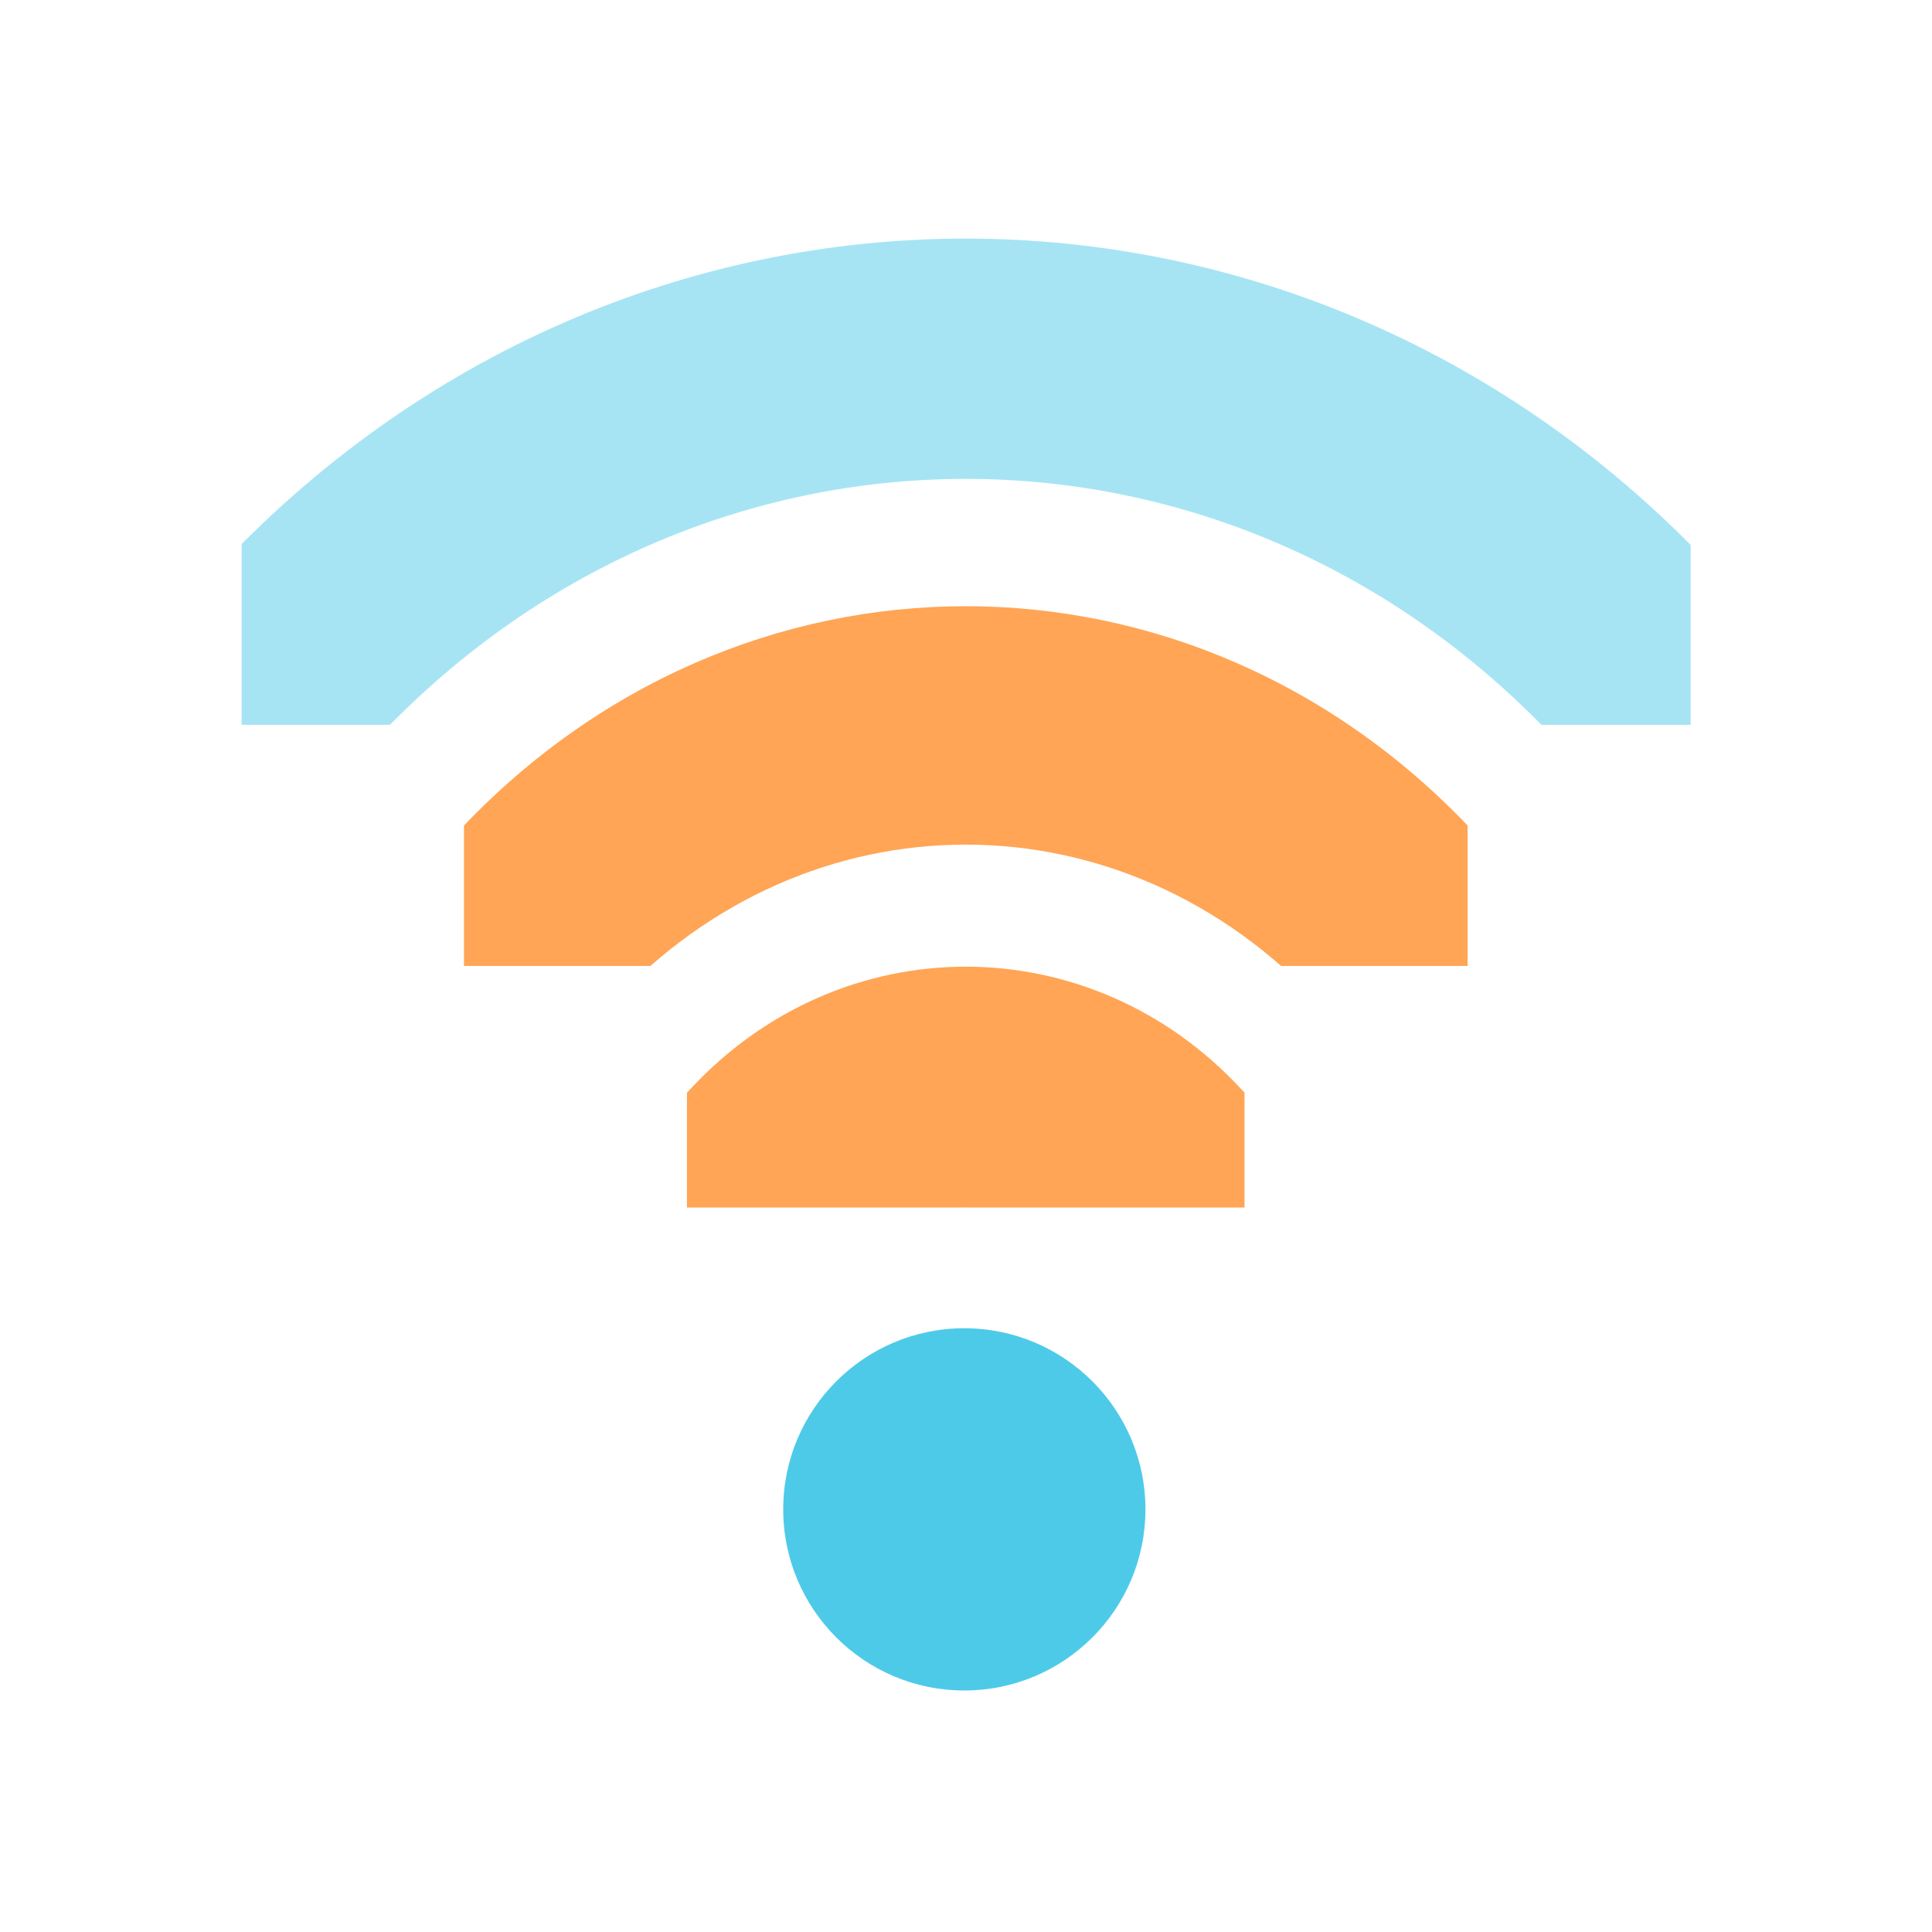
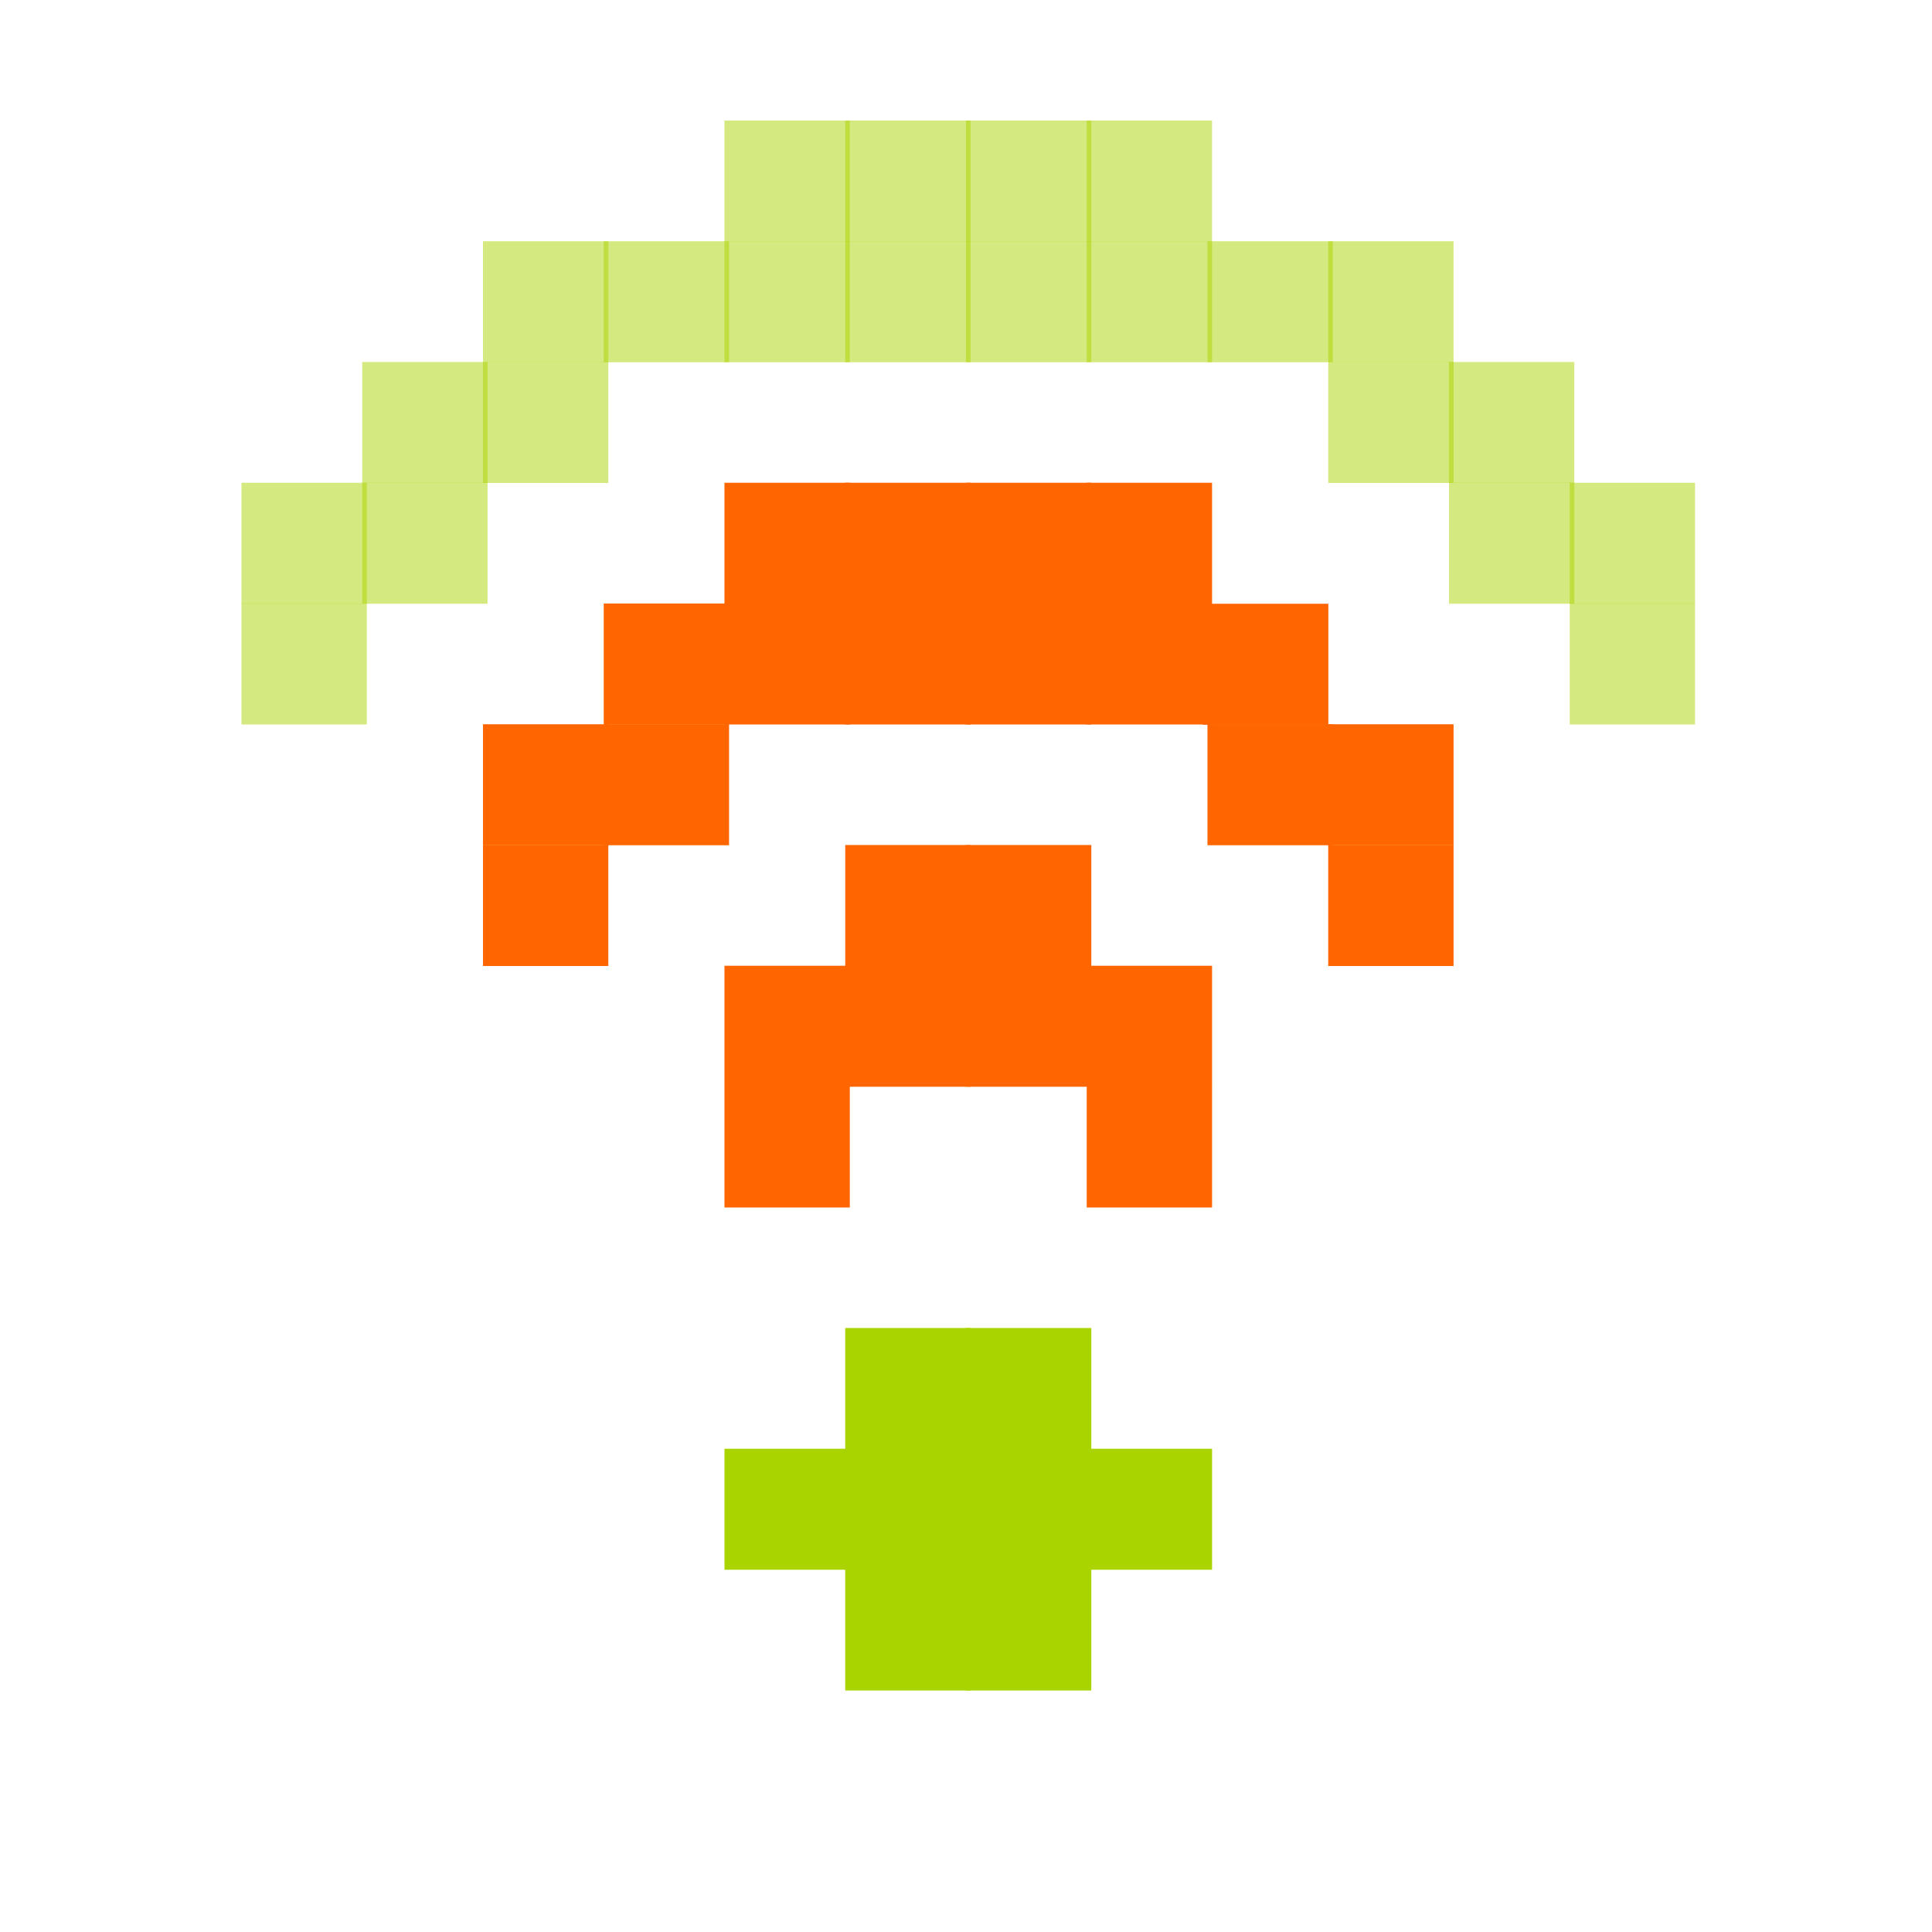
<svg xmlns="http://www.w3.org/2000/svg" id="svg7384" version="1.1" height="16" width="16">
  <defs id="defs7386">
    <clipPath id="clipPath6279-6-1" clipPathUnits="userSpaceOnUse">
      <rect x="26.85" y="220.75" id="rect6281-3-1" height="6.375" style="color:#bebebe;fill:#bebebe;fill-opacity:1;fill-rule:nonzero;stroke:none;stroke-width:2;marker:none;visibility:visible;display:inline;overflow:visible" width="3.825" />
    </clipPath>
    <clipPath id="clipPath6265-33-6-4-0" clipPathUnits="userSpaceOnUse">
      <rect x="26.966" y="221.33" id="rect6267-6-9-19-3" height="5.216" style="color:#bebebe;fill:#bebebe;fill-opacity:1;fill-rule:nonzero;stroke:none;stroke-width:2;marker:none;visibility:visible;display:inline;overflow:visible" width="2.898" />
    </clipPath>
    <clipPath id="clipPath6259-6-8-2-8-0" clipPathUnits="userSpaceOnUse">
      <rect x="26.999" y="221.502" id="rect6261-4-9-2-7-0" height="4.873" style="color:#bebebe;fill:#bebebe;fill-opacity:1;stroke:none;stroke-width:2;marker:none;visibility:visible;display:inline;overflow:visible" width="1.876" />
    </clipPath>
+     <clipPath id="clipPath6279-6-1-1" clipPathUnits="userSpaceOnUse">
+       <rect x="26.85" y="220.75" id="rect6281-3-1-5" height="6.375" style="color:#bebebe;fill:#bebebe;fill-opacity:1;fill-rule:nonzero;stroke:none;stroke-width:2;marker:none;visibility:visible;display:inline;overflow:visible" width="3.825" />
+     </clipPath>
+     <clipPath id="clipPath6265-33-4" clipPathUnits="userSpaceOnUse">
+       <rect x="26.966" y="221.33" id="rect6267-6-5" height="5.216" style="color:#bebebe;fill:#bebebe;fill-opacity:1;fill-rule:nonzero;stroke:none;stroke-width:2;marker:none;visibility:visible;display:inline;overflow:visible" width="2.898" />
+     </clipPath>
  </defs>
  <g transform="translate(-81.0002,-177)" id="layer9" style="display:inline">
-     <path transform="matrix(0,-0.784314,0.7242937,0,-73.1985,208.059)" d="m 26.938,220.406 a 1.275,1.275 0 0 0 -0.656,2.188 c 0.758,0.758 0.758,1.93 0,2.688 a 1.282,1.282 0 1 0 1.812,1.812 c 1.732,-1.732 1.732,-4.58 0,-6.312 a 1.275,1.275 0 0 0 -1.156,-0.375 z" clip-path="url(#clipPath6279-6-1)" id="path3753-6" style="font-size:medium;font-style:normal;font-variant:normal;font-weight:normal;font-stretch:normal;text-indent:0;text-align:start;text-decoration:none;line-height:normal;letter-spacing:normal;word-spacing:normal;text-transform:none;direction:ltr;block-progression:tb;writing-mode:lr-tb;text-anchor:start;baseline-shift:baseline;opacity:1;color:#000000;fill:#ffa555;fill-opacity:1;stroke:none;stroke-width:2.55;marker:none;visibility:visible;display:inline;overflow:visible;enable-background:accumulate;font-family:Sans;-inkscape-font-specification:Sans" />
-     <path transform="matrix(1.5,0,0,1.5,46.98634,-124)" d="m 29,209 c 0,0.552 -0.448,1 -1,1 -0.552,0 -1,-0.448 -1,-1 0,-0.552 0.448,-1 1,-1 0.552,0 1,0.448 1,1 z" id="path3761-1" style="opacity:1;fill:#4ecae9;fill-opacity:1;stroke:none;display:inline" />
-     <path transform="matrix(0,-1.72549,1.593445,0,-267.8345,231.529)" d="m 27.125,221.094 a 0.58,0.58 0 0 0 -0.344,1 c 1.023,1.023 1.023,2.664 0,3.688 a 0.58,0.58 0 1 0 0.812,0.812 c 1.466,-1.466 1.466,-3.846 0,-5.312 a 0.58,0.58 0 0 0 -0.469,-0.188 z" clip-path="url(#clipPath6265-33-6-4-0)" id="path3745-5-4" style="font-size:medium;font-style:normal;font-variant:normal;font-weight:normal;font-stretch:normal;text-indent:0;text-align:start;text-decoration:none;line-height:normal;letter-spacing:normal;word-spacing:normal;text-transform:none;direction:ltr;block-progression:tb;writing-mode:lr-tb;text-anchor:start;baseline-shift:baseline;opacity:1;color:#000000;fill:#ffa555;fill-opacity:1;stroke:none;stroke-width:1.159;marker:none;visibility:visible;display:inline;overflow:visible;enable-background:accumulate;font-family:Sans;-inkscape-font-specification:Sans" />
-     <path transform="matrix(0,-2.66667,2.462601,0,-462.4696,255)" d="m 27.062,221.312 a 0.375,0.375 0 0 0 -0.125,0.625 c 1.101,1.101 1.101,2.899 0,4 a 0.376,0.376 0 1 0 0.531,0.531 c 1.388,-1.388 1.388,-3.674 0,-5.062 a 0.375,0.375 0 0 0 -0.406,-0.094 z" clip-path="url(#clipPath6259-6-8-2-8-0)" id="path2937-7-7" style="font-size:medium;font-style:normal;font-variant:normal;font-weight:normal;font-stretch:normal;text-indent:0;text-align:start;text-decoration:none;line-height:normal;letter-spacing:normal;word-spacing:normal;text-transform:none;direction:ltr;block-progression:tb;writing-mode:lr-tb;text-anchor:start;baseline-shift:baseline;opacity:0.5;color:#000000;fill:#4ecae9;fill-opacity:1;stroke:none;stroke-width:0.75;marker:none;visibility:visible;display:inline;overflow:visible;enable-background:accumulate;font-family:Sans;-inkscape-font-specification:Sans" />
+     <rect style="fill:#aad400;fill-opacity:1;stroke:none" id="rect3010" width="1.038" height="1.002" x="88" y="188.998" />
+     <rect style="fill:#aad400;fill-opacity:1;stroke:none;display:inline" id="rect3010-8" width="1.038" height="1.002" x="89" y="188.998" />
+     <rect style="fill:#aad400;fill-opacity:1;stroke:none;display:inline" id="rect3010-4" width="1.038" height="1.002" x="89" y="187.998" />
+     <rect style="fill:#aad400;fill-opacity:1;stroke:none;display:inline" id="rect3010-7" width="1.038" height="1.002" x="88" y="187.998" />
+     <rect style="fill:#aad400;fill-opacity:1;stroke:none;display:inline" id="rect3010-9" width="1.038" height="1.002" x="88" y="189.998" />
+     <rect style="fill:#aad400;fill-opacity:1;stroke:none;display:inline" id="rect3010-88" width="1.038" height="1.002" x="89" y="189.998" />
+     <rect style="fill:#aad400;fill-opacity:1;stroke:none;display:inline" id="rect3010-6" width="1.038" height="1.002" x="90" y="188.998" />
+     <rect style="fill:#aad400;fill-opacity:1;stroke:none;display:inline" id="rect3010-60" width="1.038" height="1.002" x="87" y="188.998" />
+     <rect style="fill:#ff6600;fill-opacity:1;stroke:none;display:inline" id="rect3010-87" width="1.038" height="1.002" x="90" y="185.998" />
+     <rect style="fill:#ff6600;fill-opacity:1;stroke:none;display:inline" id="rect3010-2" width="1.038" height="1.002" x="89" y="184.998" />
+     <rect style="fill:#ff6600;fill-opacity:1;stroke:none;display:inline" id="rect3010-1" width="1.038" height="1.002" x="88" y="184.998" />
+     <rect style="fill:#ff6600;fill-opacity:1;stroke:none;display:inline" id="rect3010-3" width="1.038" height="1.002" x="87" y="185.998" />
+     <rect style="fill:#ff6600;fill-opacity:1;stroke:none;display:inline" id="rect3010-95" width="1.038" height="1.002" x="85" y="183.998" />
+     <rect style="fill:#ff6600;fill-opacity:1;stroke:none;display:inline" id="rect3010-5" width="1.038" height="1.002" x="86" y="182.998" />
+     <rect style="fill:#ff6600;fill-opacity:1;stroke:none;display:inline" id="rect3010-0" width="1.038" height="1.002" x="87" y="181.998" />
+     <rect style="fill:#ff6600;fill-opacity:1;stroke:none;display:inline" id="rect3010-54" width="1.038" height="1.002" x="88" y="181.998" />
+     <rect style="fill:#ff6600;fill-opacity:1;stroke:none;display:inline" id="rect3010-03" width="1.038" height="1.002" x="89" y="181.998" />
+     <rect style="fill:#ff6600;fill-opacity:1;stroke:none;display:inline" id="rect3010-542" width="1.038" height="1.002" x="90" y="181.998" />
+     <rect style="fill:#ff6600;fill-opacity:1;stroke:none;display:inline" id="rect3010-59" width="1.038" height="1.002" x="91" y="182.998" />
+     <rect style="fill:#ff6600;fill-opacity:1;stroke:none;display:inline" id="rect3010-71" width="1.038" height="1.002" x="92" y="183.998" />
+     <rect style="fill:#aad400;fill-opacity:1;stroke:none;display:inline;opacity:0.5" id="rect3010-13" width="1.038" height="1.002" x="94" y="181.998" />
+     <rect style="fill:#aad400;fill-opacity:1;stroke:none;display:inline;opacity:0.5" id="rect3010-950" width="1.038" height="1.002" x="93" y="180.998" />
+     <rect style="fill:#aad400;fill-opacity:1;stroke:none;display:inline;opacity:0.5" id="rect3010-05" width="1.038" height="1.002" x="92" y="179.998" />
+     <rect style="fill:#aad400;fill-opacity:1;stroke:none;display:inline;opacity:0.5" id="rect3010-86" width="1.038" height="1.002" x="91" y="178.998" />
+     <rect style="fill:#aad400;fill-opacity:1;stroke:none;display:inline;opacity:0.5" id="rect3010-31" width="1.038" height="1.002" x="90" y="178.998" />
+     <rect style="fill:#aad400;fill-opacity:1;stroke:none;display:inline;opacity:0.5" id="rect3010-62" width="1.038" height="1.002" x="89" y="178.998" />
+     <rect style="fill:#aad400;fill-opacity:1;stroke:none;display:inline;opacity:0.5" id="rect3010-58" width="1.038" height="1.002" x="88" y="178.998" />
+     <rect style="fill:#aad400;fill-opacity:1;stroke:none;display:inline;opacity:0.5" id="rect3010-55" width="1.038" height="1.002" x="87" y="178.998" />
+     <rect style="fill:#aad400;fill-opacity:1;stroke:none;display:inline;opacity:0.5" id="rect3010-32" width="1.038" height="1.002" x="86" y="178.998" />
+     <rect style="fill:#aad400;fill-opacity:1;stroke:none;display:inline;opacity:0.5" id="rect3010-50" width="1.038" height="1.002" x="85" y="179.998" />
+     <rect style="fill:#aad400;fill-opacity:1;stroke:none;display:inline;opacity:0.5" id="rect3010-78" width="1.038" height="1.002" x="84" y="180.998" />
+     <rect style="fill:#aad400;fill-opacity:1;stroke:none;display:inline;opacity:0.5" id="rect3010-34" width="1.038" height="1.002" x="83" y="181.998" />
+     <rect style="fill:#aad400;fill-opacity:1;stroke:none;display:inline;opacity:0.5" id="rect3010-50-2" width="1.038" height="1.002" x="84" y="179.998" />
+     <rect style="fill:#aad400;fill-opacity:1;stroke:none;display:inline;opacity:0.5" id="rect3010-50-5" width="1.038" height="1.002" x="85" y="178.998" />
+     <rect style="fill:#aad400;fill-opacity:1;stroke:none;display:inline;opacity:0.5" id="rect3010-50-9" width="1.038" height="1.002" x="87" y="177.998" />
+     <rect style="fill:#aad400;fill-opacity:1;stroke:none;display:inline;opacity:0.5" id="rect3010-50-4" width="1.038" height="1.002" x="88" y="177.998" />
+     <rect style="fill:#aad400;fill-opacity:1;stroke:none;display:inline;opacity:0.5" id="rect3010-50-52" width="1.038" height="1.002" x="89" y="177.998" />
+     <rect style="fill:#aad400;fill-opacity:1;stroke:none;display:inline;opacity:0.5" id="rect3010-50-58" width="1.038" height="1.002" x="90" y="177.998" />
+     <rect style="fill:#aad400;fill-opacity:1;stroke:none;display:inline;opacity:0.5" id="rect3010-50-3" width="1.038" height="1.002" x="92" y="178.998" />
+     <rect style="fill:#aad400;fill-opacity:1;stroke:none;display:inline;opacity:0.5" id="rect3010-50-21" width="1.038" height="1.002" x="93" y="179.998" />
+     <rect style="fill:#aad400;fill-opacity:1;stroke:none;display:inline;opacity:0.5" id="rect3010-50-39" width="1.038" height="1.002" x="94" y="180.998" />
+     <rect style="fill:#aad400;fill-opacity:1;stroke:none;display:inline;opacity:0.5" id="rect3010-50-1" width="1.038" height="1.002" x="83" y="180.998" />
+     <rect style="fill:#ff6600;fill-opacity:1;stroke:none;display:inline" id="rect3010-50-24" width="1.038" height="1.002" x="85" y="182.998" />
+     <rect style="fill:#ff6600;fill-opacity:1;stroke:none;display:inline" id="rect3010-50-20" width="1.038" height="1.002" x="86" y="181.998" />
+     <rect style="fill:#ff6600;fill-opacity:1;stroke:none;display:inline" id="rect3010-50-8" width="1.038" height="1.002" x="87" y="180.998" />
+     <rect style="fill:#ff6600;fill-opacity:1;stroke:none;display:inline" id="rect3010-50-85" width="1.038" height="1.002" x="88" y="180.998" />
+     <rect style="fill:#ff6600;fill-opacity:1;stroke:none;display:inline" id="rect3010-50-53" width="1.038" height="1.002" x="89" y="180.998" />
+     <rect style="fill:#ff6600;fill-opacity:1;stroke:none;display:inline" id="rect3010-50-82" width="1.038" height="1.002" x="90" y="180.998" />
+     <rect style="fill:#ff6600;fill-opacity:1;stroke:none;display:inline" id="rect3010-50-47" width="1.038" height="1.002" x="90.963" y="182" />
+     <rect style="fill:#ff6600;fill-opacity:1;stroke:none;display:inline" id="rect3010-50-0" width="1.038" height="1.002" x="92" y="182.998" />
+     <rect style="fill:#ff6600;fill-opacity:1;stroke:none;display:inline" id="rect3010-50-93" width="1.038" height="1.002" x="87" y="184.998" />
+     <rect style="fill:#ff6600;fill-opacity:1;stroke:none;display:inline" id="rect3010-50-57" width="1.038" height="1.002" x="88" y="183.998" />
+     <rect style="fill:#ff6600;fill-opacity:1;stroke:none;display:inline" id="rect3010-50-49" width="1.038" height="1.002" x="89" y="183.998" />
+     <rect style="fill:#ff6600;fill-opacity:1;stroke:none;display:inline" id="rect3010-50-26" width="1.038" height="1.002" x="90" y="184.998" />
  </g>
  <g transform="translate(-81.0002,-177)" id="layer10" />
  <g transform="translate(-81.0002,-177)" id="layer11" />
  <g transform="translate(-81.0002,-177)" id="layer12" />
  <g transform="translate(-81.0002,-177)" id="layer13" />
  <g transform="translate(-81.0002,-177)" id="layer14" />
  <g transform="translate(-81.0002,-177)" id="layer15" style="display:inline" />
  <g transform="translate(-81.0002,-177)" id="g4953" style="display:inline" />
</svg>
